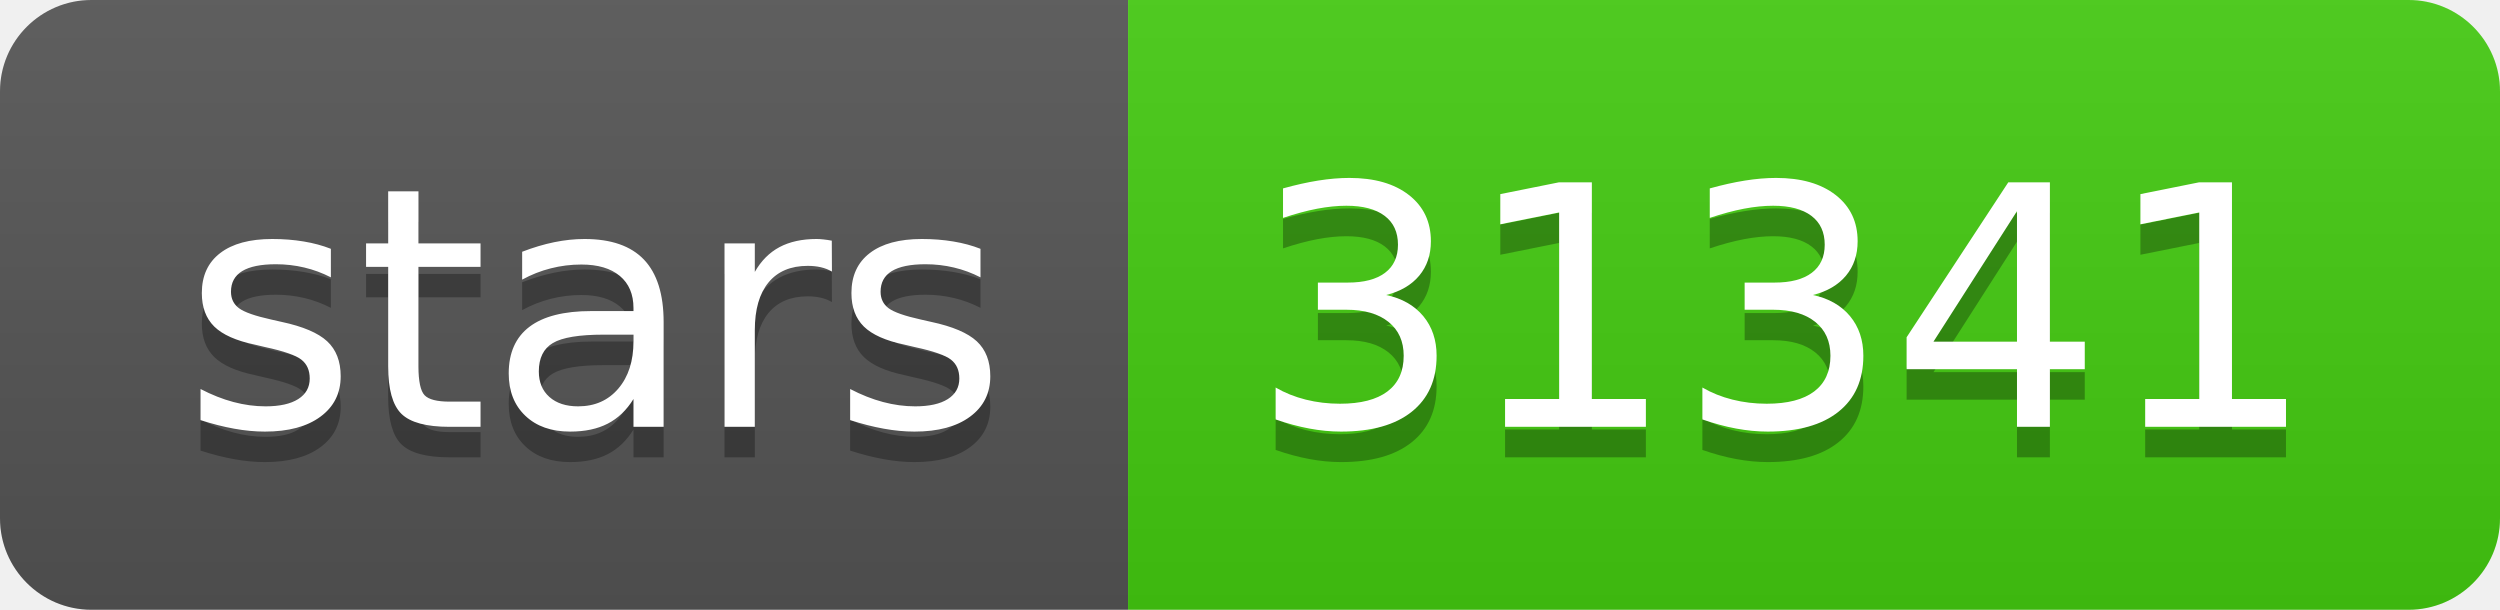
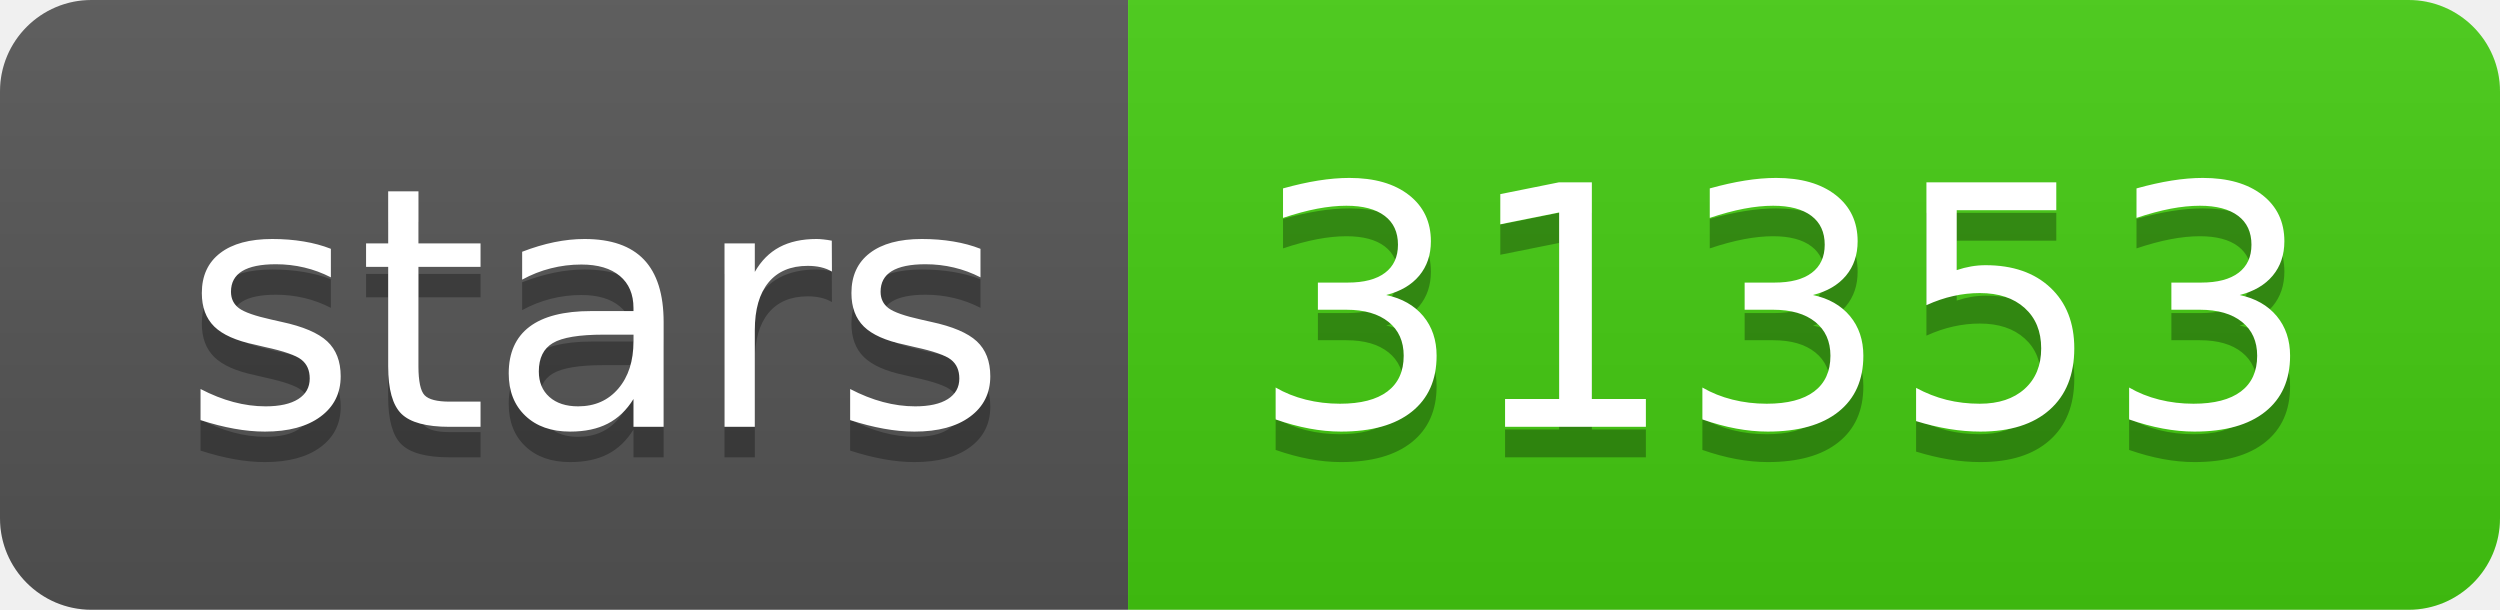
- <svg xmlns="http://www.w3.org/2000/svg" width="82" height="20" role="img" aria-label="stars: 31341">
+ <svg xmlns="http://www.w3.org/2000/svg" width="82" height="20" role="img" aria-label="stars: 31353">
  <linearGradient id="s" x2="0" y2="100%">
    <stop offset="0" stop-color="#bbb" stop-opacity=".1" />
    <stop offset="1" stop-opacity=".1" />
  </linearGradient>
  <clipPath id="r">
    <rect width="82" height="20" rx="3" fill="#fff" />
  </clipPath>
  <g clip-path="url(#r)">
    <rect width="37" height="20" fill="#555" />
    <rect x="37" width="45" height="20" fill="#4c1" />
    <rect width="82" height="20" fill="url(#s)" />
  </g>
  <g fill="#fff" text-anchor="middle" font-family="Verdana,Geneva,DejaVu Sans,sans-serif" text-rendering="geometricPrecision" font-size="110">
    <text aria-hidden="true" x="195" y="150" fill="#010101" fill-opacity=".3" transform="scale(.1)" textLength="270">stars</text>
    <text x="195" y="140" transform="scale(.1)" fill="#fff" textLength="270">stars</text>
-     <text aria-hidden="true" x="585" y="150" fill="#010101" fill-opacity=".3" transform="scale(.1)" textLength="350">31341</text>
-     <text x="585" y="140" transform="scale(.1)" fill="#fff" textLength="350">31341</text>
+     <text aria-hidden="true" x="585" y="150" fill="#010101" fill-opacity=".3" transform="scale(.1)" textLength="350">31353</text>
+     <text x="585" y="140" transform="scale(.1)" fill="#fff" textLength="350">31353</text>
  </g>
</svg>
